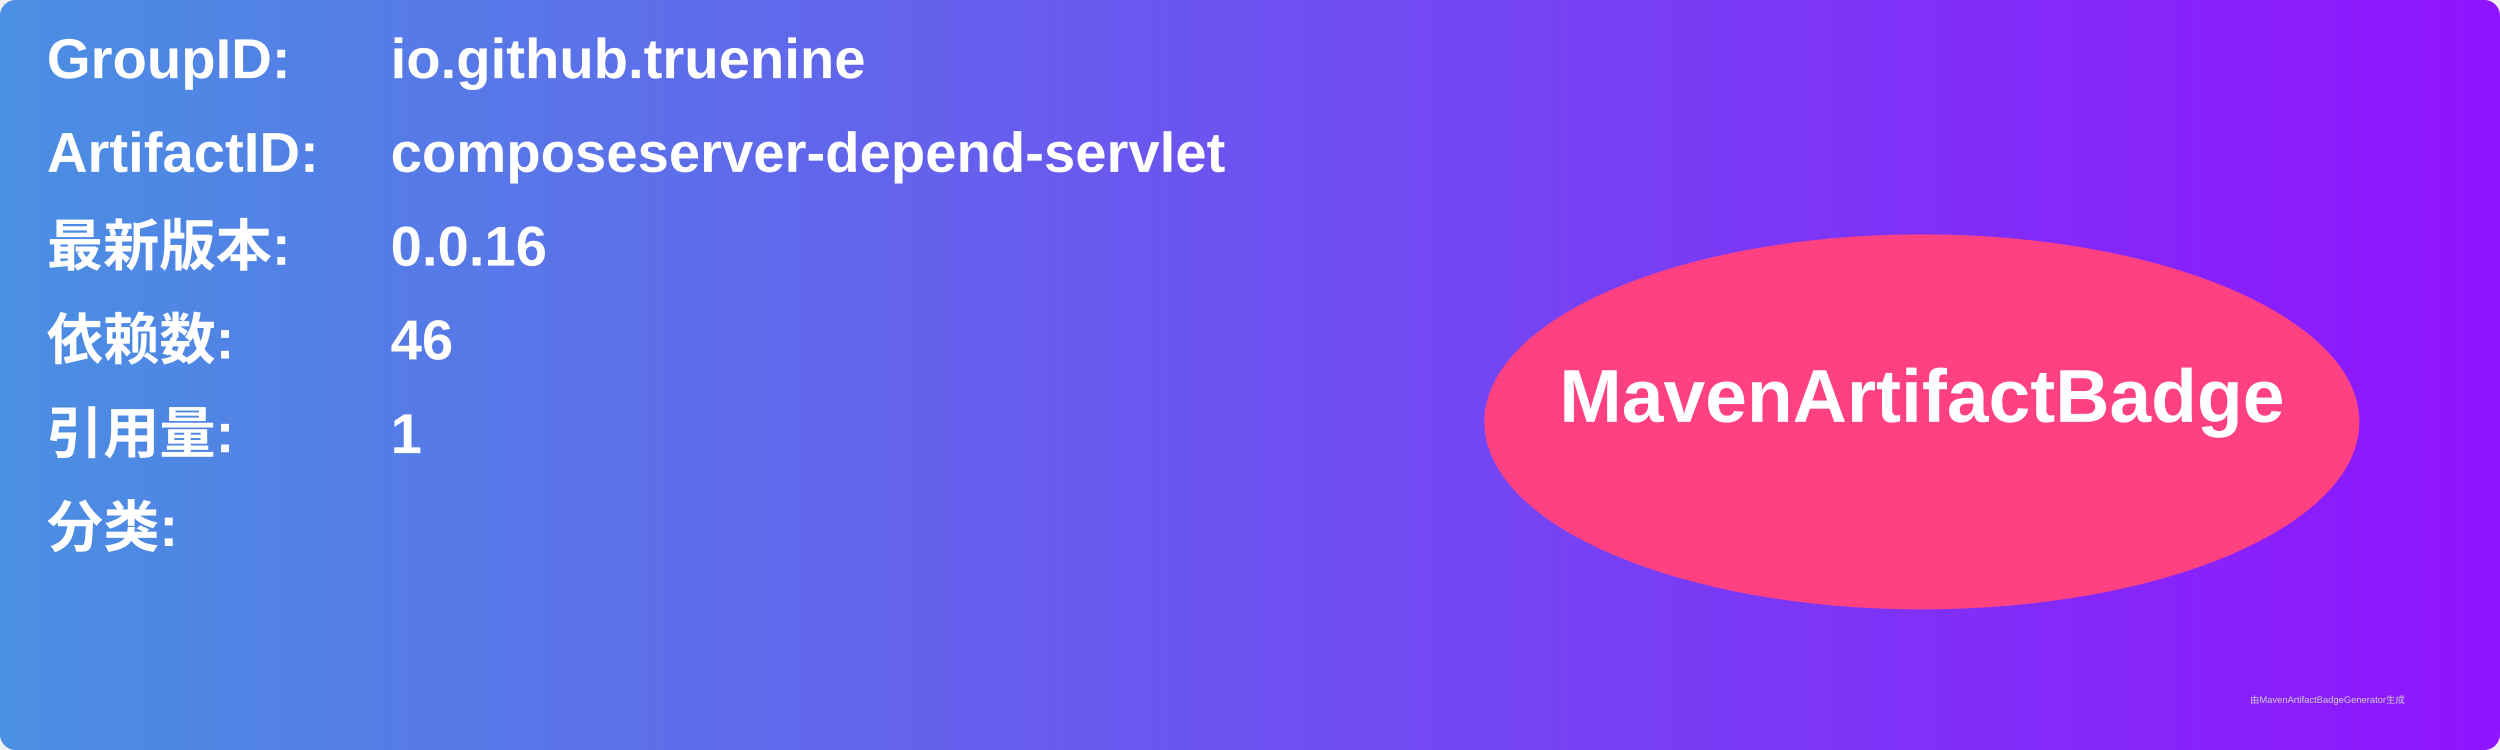
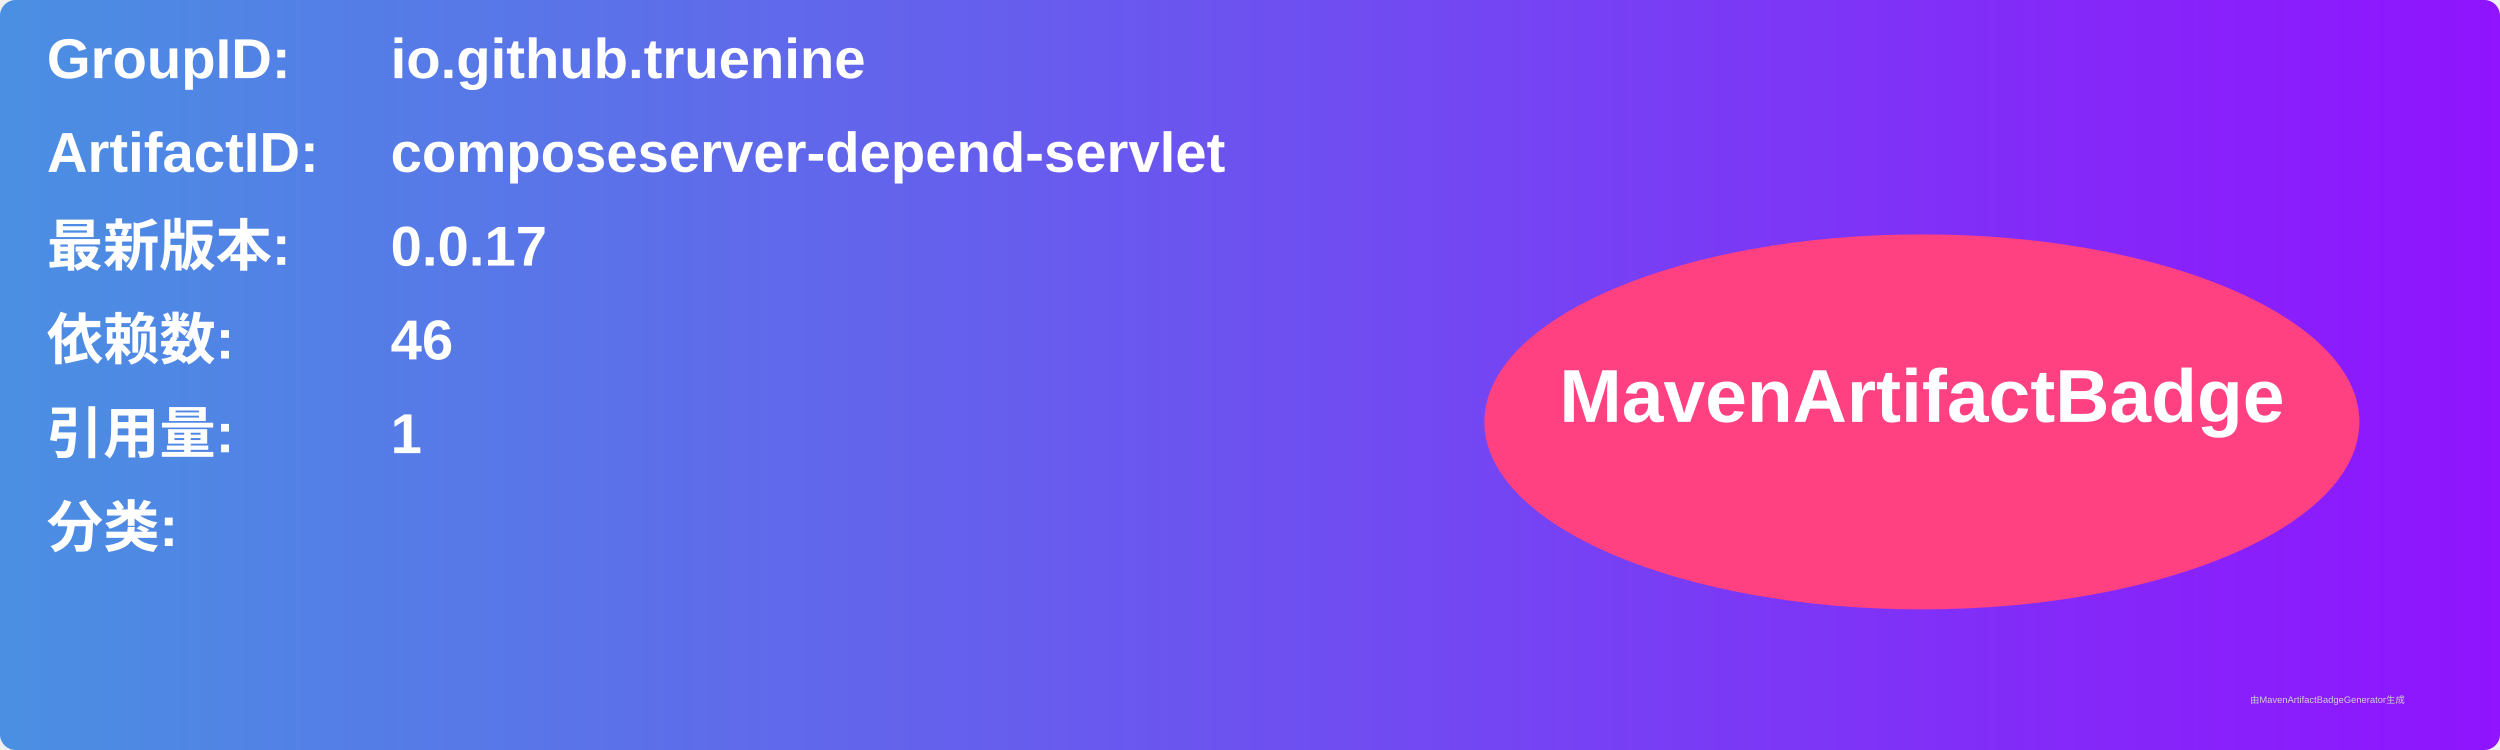
<svg xmlns="http://www.w3.org/2000/svg" width="800" height="240" viewBox="0 0 800 240">
  <linearGradient id="grad" x1="0%" y1="0%" x2="100%" y2="0%">
    <stop offset="0%" stop-color="#4a90e2" />
    <stop offset="100%" stop-color="#9013fe" />
  </linearGradient>
  <rect width="100%" height="100%" rx="5" ry="5" fill="url(#grad)" />
  <g transform="translate(15, 15)">
    <text x="0" y="10" font-family="Arial" font-size="18" fill="white" font-weight="bold" width="260">GroupID:</text>
    <text x="110" y="10" font-family="Arial" font-size="18" fill="white" font-weight="bold" width="460">io.github.truenine</text>
    <text x="0" y="40" font-family="Arial" font-size="18" fill="white" font-weight="bold" width="260">ArtifactID:</text>
    <text x="110" y="40" font-family="Arial" font-size="18" fill="white" font-weight="bold" width="460">composeserver-depend-servlet</text>
    <text x="0" y="70" font-family="Arial" font-size="18" fill="white" font-weight="bold">最新版本:</text>
    <text x="110" y="70" font-family="Arial" font-size="18" fill="white" font-weight="bold">
-       <tspan font-weight="bold">0.0.16</tspan>
+       <tspan font-weight="bold">0.0.17</tspan>
    </text>
    <text x="0" y="100" font-family="Arial" font-size="18" fill="white" font-weight="bold">依赖数: </text>
    <text x="110" y="100" font-family="Arial" font-size="18" fill="white">
      <tspan font-weight="bold">46</tspan>
    </text>
    <text x="0" y="130" font-family="Arial" font-size="18" fill="white" font-weight="bold">引用量: </text>
    <text x="110" y="130" font-family="Arial" font-size="18" fill="white">
      <tspan font-weight="bold">1</tspan>
    </text>
    <text x="0" y="160" font-family="Arial" font-size="18" fill="white" font-weight="bold">分类:</text>
    <text x="10" y="190" font-family="Arial" font-size="10" fill="white">
      <tspan font-weight="bold" />
    </text>
    <ellipse cx="600" cy="120" rx="140" ry="60" fill="#ff4081" />
    <text x="600" y="120" text-anchor="middle" font-family="Arial" font-size="24" fill="white" font-weight="bold">MavenArtifactBadge</text>
  </g>
  <text x="720" y="225" font-family="Arial" font-size="3" fill="#d0d0d0">由MavenArtifactBadgeGenerator生成</text>
</svg>
